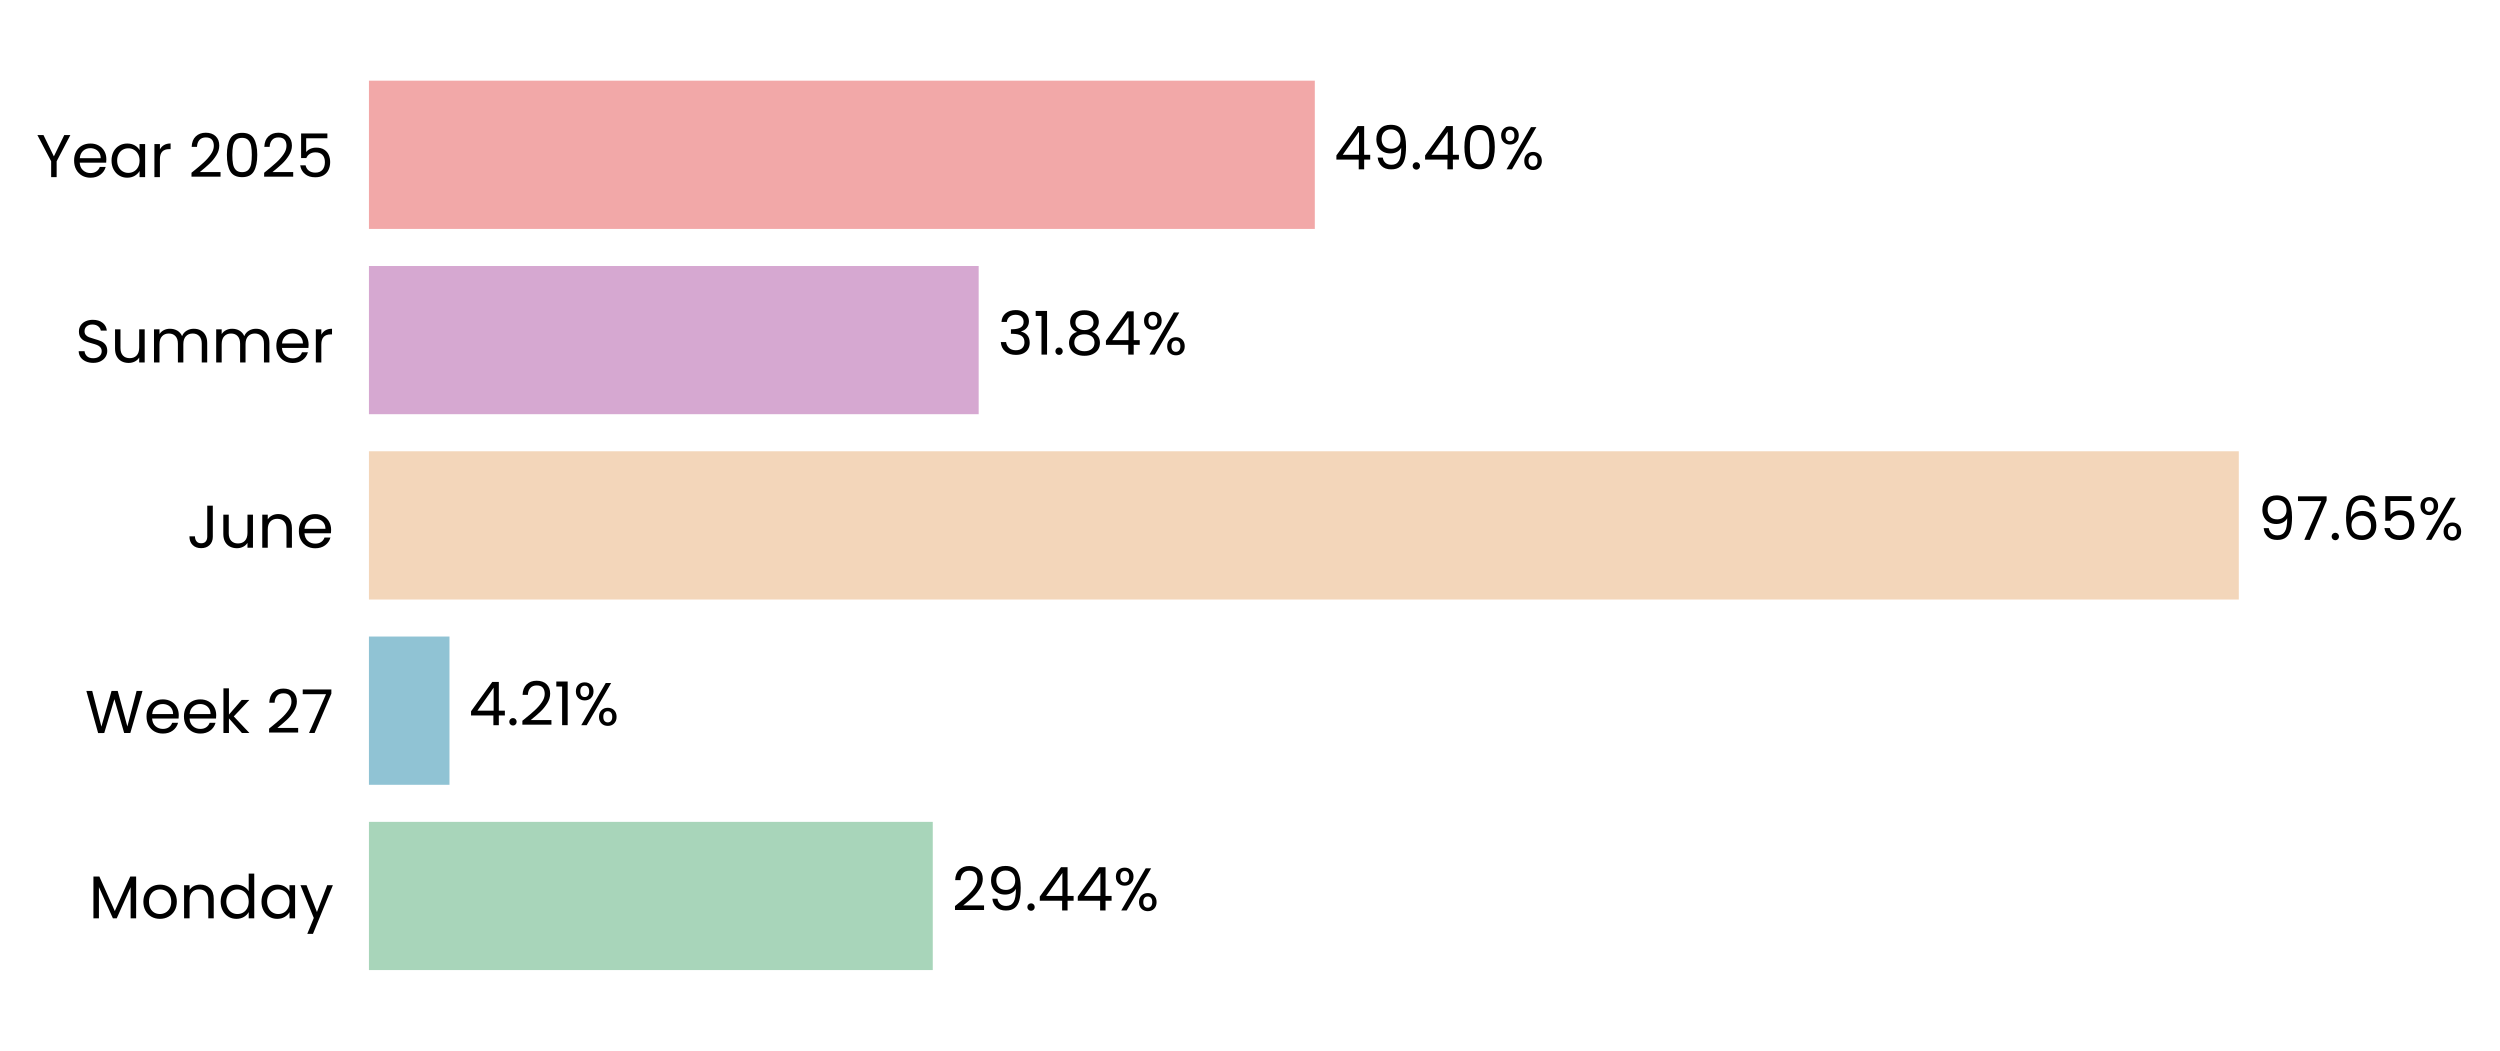
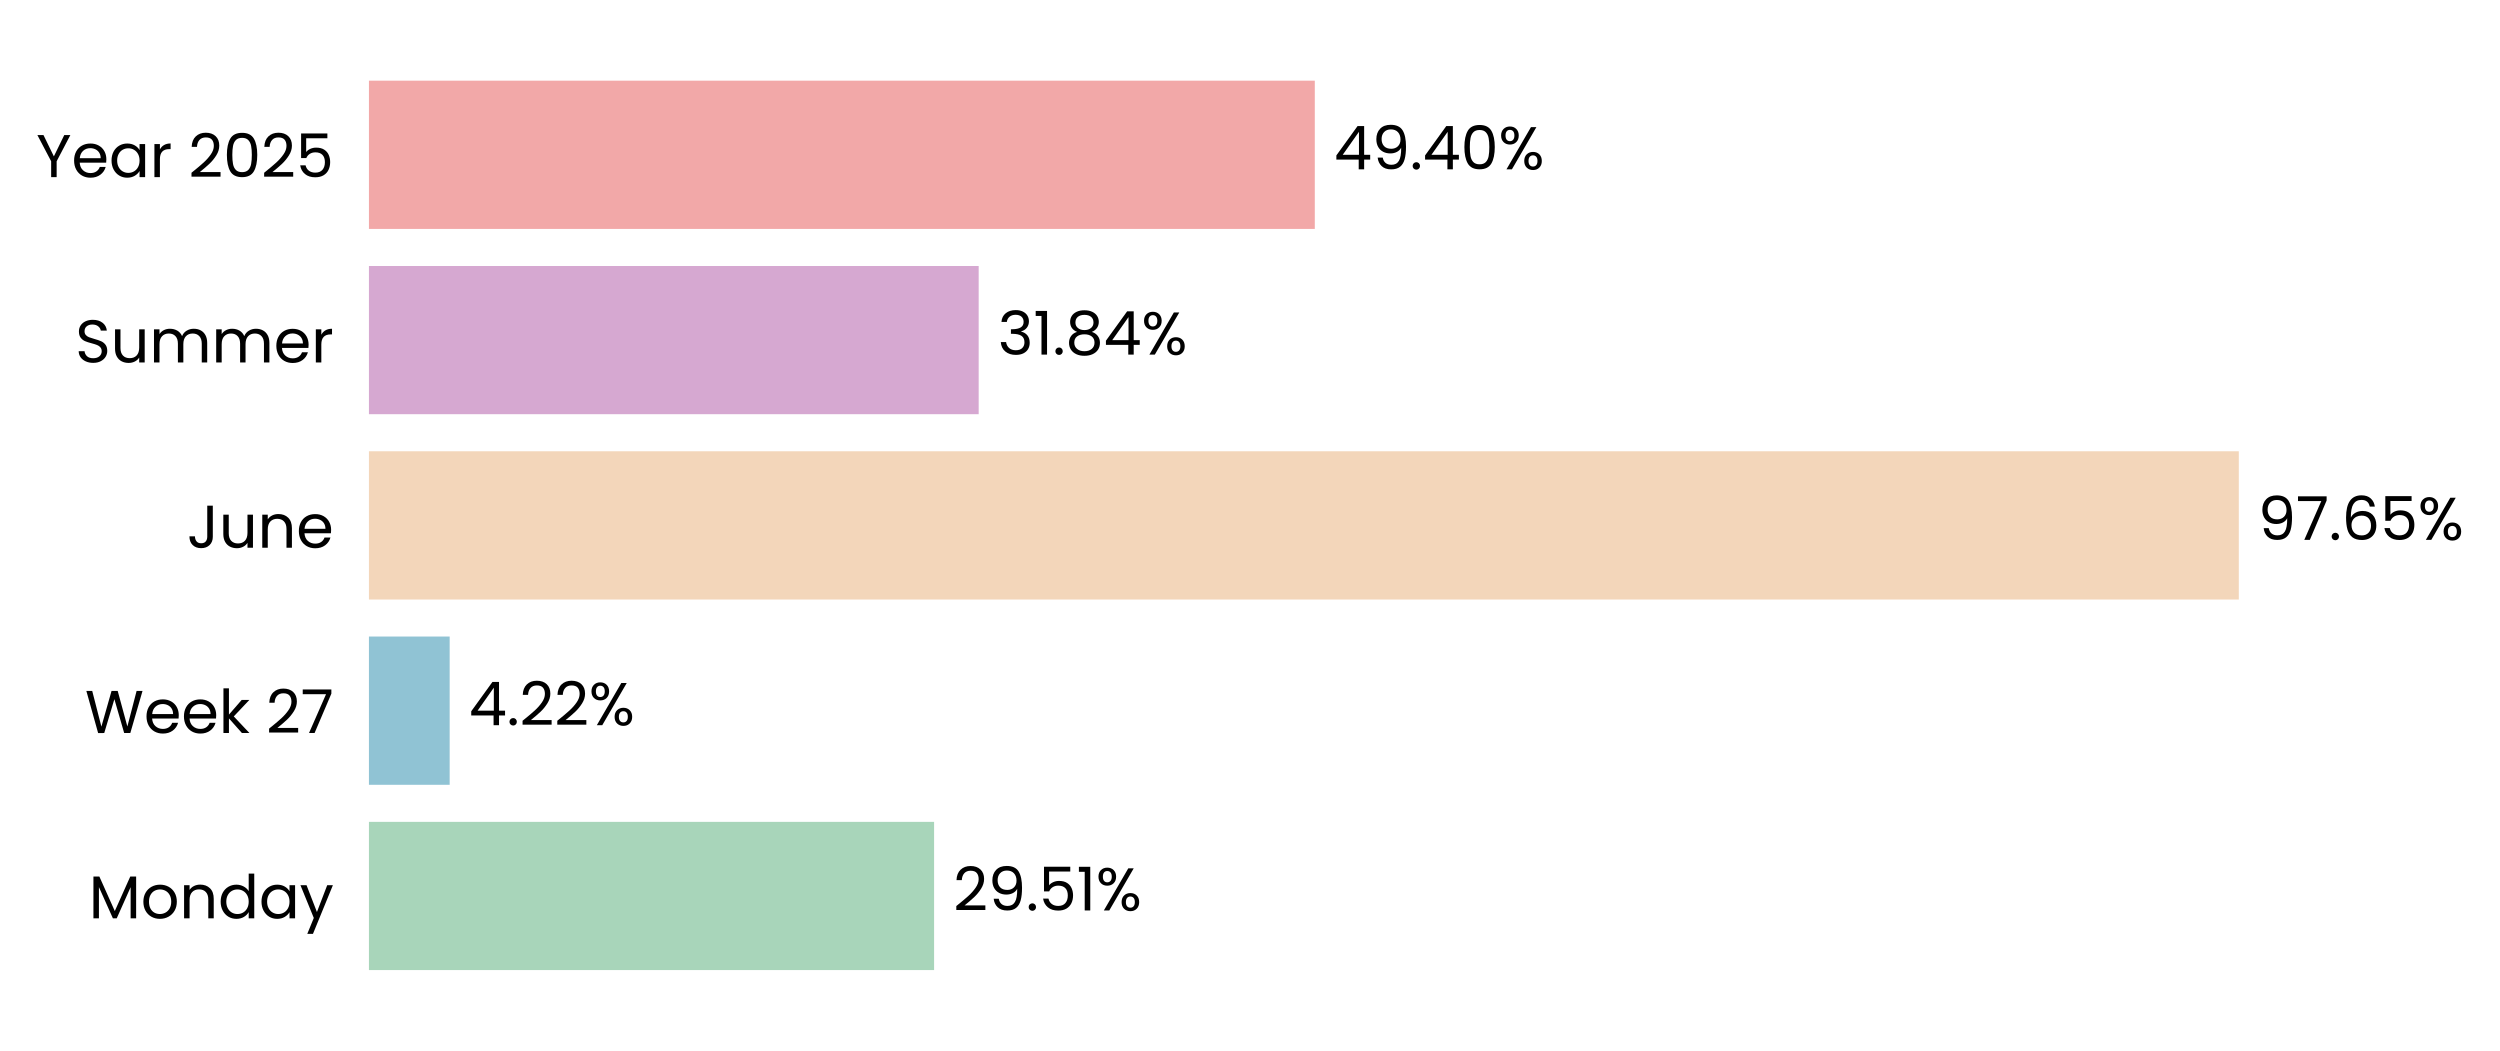
<svg xmlns="http://www.w3.org/2000/svg" xmlns:xlink="http://www.w3.org/1999/xlink" width="496.773pt" height="208.8pt" viewBox="0 0 496.773 208.8" version="1.1">
  <defs>
    <style type="text/css">*{stroke-linejoin: round; stroke-linecap: butt}</style>
  </defs>
  <g id="figure_1">
    <g id="patch_1">
      <path d="M 0 208.8  L 496.773 208.8  L 496.773 0  L 0 0  L 0 208.8  z " style="fill: none" />
    </g>
    <g id="axes_1">
      <g id="patch_2">
-         <path d="M 73.311 201.6  L 453.822 201.6  L 453.822 7.2  L 73.311 7.2  L 73.311 201.6  z " style="fill: none" />
+         <path d="M 73.311 201.6  L 453.813 201.6  L 453.813 7.2  L 73.311 7.2  L 73.311 201.6  z " style="fill: none" />
      </g>
      <g id="patch_3">
-         <path d="M 73.311 192.764  L 185.35 192.764  L 185.35 163.309  L 73.311 163.309  z " clip-path="url(#p9ffdcd85cc)" style="fill: #a8d5ba" />
+         <path d="M 73.311 192.764  L 185.612 192.764  L 185.612 163.309  L 73.311 163.309  z " clip-path="url(#p6df284a99e)" style="fill: #a8d5ba" />
      </g>
      <g id="patch_4">
-         <path d="M 73.311 155.945  L 89.317 155.945  L 89.317 126.491  L 73.311 126.491  z " clip-path="url(#p9ffdcd85cc)" style="fill: #90c3d4" />
+         <path d="M 73.311 155.945  L 89.354 155.945  L 89.354 126.491  L 73.311 126.491  z " clip-path="url(#p6df284a99e)" style="fill: #90c3d4" />
      </g>
      <g id="patch_5">
-         <path d="M 73.311 119.127  L 444.873 119.127  L 444.873 89.673  L 73.311 89.673  z " clip-path="url(#p9ffdcd85cc)" style="fill: #f3d6ba" />
+         <path d="M 73.311 119.127  L 444.873 119.127  L 444.873 89.673  L 73.311 89.673  z " clip-path="url(#p6df284a99e)" style="fill: #f3d6ba" />
      </g>
      <g id="patch_6">
-         <path d="M 73.311 82.309  L 194.473 82.309  L 194.473 52.855  L 73.311 52.855  z " clip-path="url(#p9ffdcd85cc)" style="fill: #d6a8d1" />
+         <path d="M 73.311 82.309  L 194.473 82.309  L 194.473 52.855  L 73.311 52.855  z " clip-path="url(#p6df284a99e)" style="fill: #d6a8d1" />
      </g>
      <g id="patch_7">
-         <path d="M 73.311 45.491  L 261.267 45.491  L 261.267 16.036  L 73.311 16.036  z " clip-path="url(#p9ffdcd85cc)" style="fill: #f2a8a8" />
+         <path d="M 73.311 45.491  L 261.263 45.491  L 261.263 16.036  L 73.311 16.036  z " clip-path="url(#p6df284a99e)" style="fill: #f2a8a8" />
      </g>
      <g id="matplotlib.axis_1">
        <g id="ytick_1">
          <g id="text_1">
            <g transform="translate(17.64187 182.4764) scale(0.12 -0.12)">
              <defs>
                <path id="Poppins-Regular-4d" d="M 5018 4429  L 5018 0  L 4435 0  L 4435 3302  L 2963 0  L 2554 0  L 1075 3309  L 1075 0  L 493 0  L 493 4429  L 1120 4429  L 2758 768  L 4397 4429  L 5018 4429  z " transform="scale(0.015625)" />
                <path id="Poppins-Regular-6f" d="M 2022 -58  Q 1530 -58 1130 166  Q 730 390 502 803  Q 275 1216 275 1760  Q 275 2298 508 2710  Q 742 3123 1145 3344  Q 1549 3565 2048 3565  Q 2547 3565 2950 3344  Q 3354 3123 3587 2713  Q 3821 2304 3821 1760  Q 3821 1216 3581 803  Q 3341 390 2931 166  Q 2522 -58 2022 -58  z M 2022 454  Q 2336 454 2611 601  Q 2886 749 3056 1043  Q 3226 1338 3226 1760  Q 3226 2182 3059 2476  Q 2893 2771 2624 2915  Q 2355 3059 2042 3059  Q 1722 3059 1456 2915  Q 1190 2771 1030 2476  Q 870 2182 870 1760  Q 870 1331 1027 1036  Q 1184 742 1446 598  Q 1709 454 2022 454  z " transform="scale(0.015625)" />
                <path id="Poppins-Regular-6e" d="M 2202 3571  Q 2842 3571 3238 3184  Q 3635 2797 3635 2067  L 3635 0  L 3059 0  L 3059 1984  Q 3059 2509 2796 2787  Q 2534 3066 2080 3066  Q 1619 3066 1347 2778  Q 1075 2490 1075 1939  L 1075 0  L 493 0  L 493 3507  L 1075 3507  L 1075 3008  Q 1248 3277 1545 3424  Q 1843 3571 2202 3571  z " transform="scale(0.015625)" />
                <path id="Poppins-Regular-64" d="M 275 1766  Q 275 2304 492 2710  Q 710 3117 1091 3341  Q 1472 3565 1946 3565  Q 2355 3565 2707 3376  Q 3059 3187 3245 2880  L 3245 4736  L 3834 4736  L 3834 0  L 3245 0  L 3245 659  Q 3072 346 2733 144  Q 2394 -58 1939 -58  Q 1472 -58 1091 172  Q 710 403 492 819  Q 275 1235 275 1766  z M 3245 1760  Q 3245 2157 3085 2451  Q 2925 2746 2653 2902  Q 2381 3059 2054 3059  Q 1728 3059 1459 2905  Q 1190 2752 1030 2457  Q 870 2163 870 1766  Q 870 1363 1030 1065  Q 1190 768 1459 611  Q 1728 454 2054 454  Q 2381 454 2653 611  Q 2925 768 3085 1065  Q 3245 1363 3245 1760  z " transform="scale(0.015625)" />
                <path id="Poppins-Regular-61" d="M 275 1766  Q 275 2304 492 2710  Q 710 3117 1091 3341  Q 1472 3565 1939 3565  Q 2400 3565 2739 3366  Q 3078 3168 3245 2867  L 3245 3507  L 3834 3507  L 3834 0  L 3245 0  L 3245 653  Q 3072 346 2729 144  Q 2387 -58 1933 -58  Q 1466 -58 1088 172  Q 710 403 492 819  Q 275 1235 275 1766  z M 3245 1760  Q 3245 2157 3085 2451  Q 2925 2746 2653 2902  Q 2381 3059 2054 3059  Q 1728 3059 1459 2905  Q 1190 2752 1030 2457  Q 870 2163 870 1766  Q 870 1363 1030 1065  Q 1190 768 1459 611  Q 1728 454 2054 454  Q 2381 454 2653 611  Q 2925 768 3085 1065  Q 3245 1363 3245 1760  z " transform="scale(0.015625)" />
                <path id="Poppins-Regular-79" d="M 3514 3507  L 1402 -1651  L 800 -1651  L 1491 38  L 77 3507  L 723 3507  L 1824 666  L 2912 3507  L 3514 3507  z " transform="scale(0.015625)" />
              </defs>
              <use xlink:href="#Poppins-Regular-4d" />
              <use xlink:href="#Poppins-Regular-6f" transform="translate(86.09999 0)" />
              <use xlink:href="#Poppins-Regular-6e" transform="translate(150.1 0)" />
              <use xlink:href="#Poppins-Regular-64" transform="translate(214.1 0)" />
              <use xlink:href="#Poppins-Regular-61" transform="translate(281.7 0)" />
              <use xlink:href="#Poppins-Regular-79" transform="translate(349.2999 0)" />
            </g>
          </g>
        </g>
        <g id="ytick_2">
          <g id="text_2">
            <g transform="translate(16.88437 145.6582) scale(0.12 -0.12)">
              <defs>
                <path id="Poppins-Regular-57" d="M 6099 4461  L 4806 0  L 4154 0  L 3117 3590  L 2042 0  L 1395 -6  L 147 4461  L 768 4461  L 1741 678  L 2816 4461  L 3469 4461  L 4493 691  L 5472 4461  L 6099 4461  z " transform="scale(0.015625)" />
                <path id="Poppins-Regular-65" d="M 3693 1888  Q 3693 1722 3674 1536  L 870 1536  Q 902 1018 1225 726  Q 1549 435 2010 435  Q 2387 435 2640 611  Q 2893 787 2995 1082  L 3622 1082  Q 3482 576 3059 259  Q 2637 -58 2010 -58  Q 1510 -58 1116 166  Q 723 390 499 803  Q 275 1216 275 1760  Q 275 2304 492 2713  Q 710 3123 1104 3344  Q 1498 3565 2010 3565  Q 2509 3565 2893 3347  Q 3277 3130 3485 2749  Q 3693 2368 3693 1888  z M 3091 2010  Q 3091 2342 2944 2582  Q 2797 2822 2544 2947  Q 2291 3072 1984 3072  Q 1542 3072 1232 2790  Q 922 2509 877 2010  L 3091 2010  z " transform="scale(0.015625)" />
                <path id="Poppins-Regular-6b" d="M 2451 0  L 1075 1549  L 1075 0  L 493 0  L 493 4736  L 1075 4736  L 1075 1952  L 2426 3507  L 3238 3507  L 1587 1760  L 3245 0  L 2451 0  z " transform="scale(0.015625)" />
                <path id="Poppins-Regular-20" transform="scale(0.015625)" />
                <path id="Poppins-Regular-32" d="M 326 467  Q 1139 1120 1600 1539  Q 2061 1958 2377 2416  Q 2694 2874 2694 3315  Q 2694 3731 2492 3971  Q 2291 4211 1843 4211  Q 1408 4211 1168 3939  Q 928 3667 909 3213  L 346 3213  Q 371 3930 780 4320  Q 1190 4710 1837 4710  Q 2496 4710 2883 4345  Q 3270 3981 3270 3341  Q 3270 2810 2953 2307  Q 2637 1805 2233 1424  Q 1830 1043 1203 538  L 3405 538  L 3405 51  L 326 51  L 326 467  z " transform="scale(0.015625)" />
                <path id="Poppins-Regular-37" d="M 3245 4173  L 1466 0  L 877 0  L 2682 4115  L 211 4115  L 211 4614  L 3245 4614  L 3245 4173  z " transform="scale(0.015625)" />
              </defs>
              <use xlink:href="#Poppins-Regular-57" />
              <use xlink:href="#Poppins-Regular-65" transform="translate(97.59999 0)" />
              <use xlink:href="#Poppins-Regular-65" transform="translate(159.6 0)" />
              <use xlink:href="#Poppins-Regular-6b" transform="translate(221.6 0)" />
              <use xlink:href="#Poppins-Regular-20" transform="translate(273.0999 0)" />
              <use xlink:href="#Poppins-Regular-32" transform="translate(299.7999 0)" />
              <use xlink:href="#Poppins-Regular-37" transform="translate(357.2999 0)" />
            </g>
          </g>
        </g>
        <g id="ytick_3">
          <g id="text_3">
            <g transform="translate(37.15125 108.84) scale(0.12 -0.12)">
              <defs>
                <path id="Poppins-Regular-4a" d="M 2739 4461  L 2739 1165  Q 2739 614 2400 284  Q 2061 -45 1504 -45  Q 941 -45 601 291  Q 262 627 262 1210  L 845 1210  Q 851 883 1014 678  Q 1178 474 1504 474  Q 1830 474 1990 669  Q 2150 864 2150 1165  L 2150 4461  L 2739 4461  z " transform="scale(0.015625)" />
                <path id="Poppins-Regular-75" d="M 3603 3507  L 3603 0  L 3021 0  L 3021 518  Q 2854 250 2556 99  Q 2259 -51 1901 -51  Q 1491 -51 1164 118  Q 838 288 649 627  Q 461 966 461 1453  L 461 3507  L 1037 3507  L 1037 1530  Q 1037 1011 1299 732  Q 1562 454 2016 454  Q 2483 454 2752 742  Q 3021 1030 3021 1581  L 3021 3507  L 3603 3507  z " transform="scale(0.015625)" />
              </defs>
              <use xlink:href="#Poppins-Regular-4a" />
              <use xlink:href="#Poppins-Regular-75" transform="translate(52.99999 0)" />
              <use xlink:href="#Poppins-Regular-6e" transform="translate(117 0)" />
              <use xlink:href="#Poppins-Regular-65" transform="translate(181 0)" />
            </g>
          </g>
        </g>
        <g id="ytick_4">
          <g id="text_4">
            <g transform="translate(14.95125 72.02182) scale(0.12 -0.12)">
              <defs>
                <path id="Poppins-Regular-53" d="M 1907 -45  Q 1466 -45 1117 112  Q 768 269 569 547  Q 371 826 365 1190  L 986 1190  Q 1018 877 1245 662  Q 1472 448 1907 448  Q 2323 448 2563 656  Q 2803 864 2803 1190  Q 2803 1446 2662 1606  Q 2522 1766 2310 1849  Q 2099 1933 1741 2029  Q 1299 2144 1033 2259  Q 768 2374 579 2620  Q 390 2867 390 3283  Q 390 3648 576 3929  Q 762 4211 1098 4364  Q 1434 4518 1869 4518  Q 2496 4518 2896 4204  Q 3296 3891 3347 3373  L 2707 3373  Q 2675 3629 2438 3824  Q 2202 4019 1811 4019  Q 1446 4019 1216 3830  Q 986 3642 986 3302  Q 986 3059 1123 2905  Q 1261 2752 1462 2672  Q 1664 2592 2029 2490  Q 2470 2368 2739 2249  Q 3008 2131 3200 1884  Q 3392 1638 3392 1216  Q 3392 890 3219 602  Q 3046 314 2707 134  Q 2368 -45 1907 -45  z " transform="scale(0.015625)" />
                <path id="Poppins-Regular-6d" d="M 4710 3571  Q 5120 3571 5440 3401  Q 5760 3232 5945 2893  Q 6131 2554 6131 2067  L 6131 0  L 5555 0  L 5555 1984  Q 5555 2509 5296 2787  Q 5037 3066 4595 3066  Q 4141 3066 3872 2774  Q 3603 2483 3603 1933  L 3603 0  L 3027 0  L 3027 1984  Q 3027 2509 2768 2787  Q 2509 3066 2067 3066  Q 1613 3066 1344 2774  Q 1075 2483 1075 1933  L 1075 0  L 493 0  L 493 3507  L 1075 3507  L 1075 3002  Q 1248 3277 1539 3424  Q 1830 3571 2182 3571  Q 2624 3571 2963 3372  Q 3302 3174 3469 2790  Q 3616 3162 3955 3366  Q 4294 3571 4710 3571  z " transform="scale(0.015625)" />
                <path id="Poppins-Regular-72" d="M 1075 2938  Q 1229 3238 1513 3404  Q 1798 3571 2208 3571  L 2208 2970  L 2054 2970  Q 1075 2970 1075 1907  L 1075 0  L 493 0  L 493 3507  L 1075 3507  L 1075 2938  z " transform="scale(0.015625)" />
              </defs>
              <use xlink:href="#Poppins-Regular-53" />
              <use xlink:href="#Poppins-Regular-75" transform="translate(58.7 0)" />
              <use xlink:href="#Poppins-Regular-6d" transform="translate(122.7 0)" />
              <use xlink:href="#Poppins-Regular-6d" transform="translate(225.7 0)" />
              <use xlink:href="#Poppins-Regular-65" transform="translate(328.7 0)" />
              <use xlink:href="#Poppins-Regular-72" transform="translate(390.6999 0)" />
            </g>
          </g>
        </g>
        <g id="ytick_5">
          <g id="text_5">
            <g transform="translate(7.2 35.20364) scale(0.12 -0.12)">
              <defs>
                <path id="Poppins-Regular-59" d="M 3616 4461  L 2163 1683  L 2163 0  L 1581 0  L 1581 1683  L 122 4461  L 768 4461  L 1869 2202  L 2970 4461  L 3616 4461  z " transform="scale(0.015625)" />
                <path id="Poppins-Regular-30" d="M 397 2362  Q 397 3462 755 4080  Q 1114 4698 2010 4698  Q 2899 4698 3257 4080  Q 3616 3462 3616 2362  Q 3616 1242 3257 621  Q 2899 0 2010 0  Q 1114 0 755 621  Q 397 1242 397 2362  z M 3040 2362  Q 3040 2918 2966 3305  Q 2893 3693 2665 3929  Q 2438 4166 2010 4166  Q 1574 4166 1347 3929  Q 1120 3693 1046 3305  Q 973 2918 973 2362  Q 973 1786 1046 1395  Q 1120 1005 1347 768  Q 1574 531 2010 531  Q 2438 531 2665 768  Q 2893 1005 2966 1395  Q 3040 1786 3040 2362  z " transform="scale(0.015625)" />
                <path id="Poppins-Regular-35" d="M 3347 4122  L 1101 4122  L 1101 2662  Q 1248 2867 1536 2998  Q 1824 3130 2157 3130  Q 2688 3130 3021 2909  Q 3354 2688 3498 2339  Q 3642 1990 3642 1600  Q 3642 1139 3469 774  Q 3296 410 2941 198  Q 2586 -13 2061 -13  Q 1389 -13 973 332  Q 557 678 467 1254  L 1037 1254  Q 1120 890 1389 685  Q 1658 480 2067 480  Q 2573 480 2829 784  Q 3085 1088 3085 1587  Q 3085 2086 2829 2358  Q 2573 2630 2074 2630  Q 1734 2630 1481 2467  Q 1229 2304 1114 2022  L 563 2022  L 563 4634  L 3347 4634  L 3347 4122  z " transform="scale(0.015625)" />
              </defs>
              <use xlink:href="#Poppins-Regular-59" />
              <use xlink:href="#Poppins-Regular-65" transform="translate(58.39999 0)" />
              <use xlink:href="#Poppins-Regular-61" transform="translate(120.4 0)" />
              <use xlink:href="#Poppins-Regular-72" transform="translate(188 0)" />
              <use xlink:href="#Poppins-Regular-20" transform="translate(225.3 0)" />
              <use xlink:href="#Poppins-Regular-32" transform="translate(252 0)" />
              <use xlink:href="#Poppins-Regular-30" transform="translate(309.4999 0)" />
              <use xlink:href="#Poppins-Regular-32" transform="translate(372.2999 0)" />
              <use xlink:href="#Poppins-Regular-35" transform="translate(429.7999 0)" />
            </g>
          </g>
        </g>
      </g>
      <g id="text_6">
-         <g transform="translate(189.1555 180.9164) scale(0.12 -0.12)">
+         <g transform="translate(189.417 180.9164) scale(0.12 -0.12)">
          <defs>
            <path id="Poppins-Regular-39" d="M 1146 1242  Q 1210 877 1443 678  Q 1677 480 2074 480  Q 2605 480 2857 896  Q 3110 1312 3098 2298  Q 2963 2010 2649 1846  Q 2336 1683 1952 1683  Q 1523 1683 1187 1859  Q 851 2035 659 2374  Q 467 2714 467 3194  Q 467 3878 864 4297  Q 1261 4717 1990 4717  Q 2886 4717 3248 4134  Q 3610 3552 3610 2400  Q 3610 1594 3466 1069  Q 3322 544 2979 269  Q 2637 -6 2042 -6  Q 1389 -6 1024 346  Q 659 698 608 1242  L 1146 1242  z M 2048 2176  Q 2477 2176 2752 2441  Q 3027 2707 3027 3162  Q 3027 3642 2758 3936  Q 2490 4230 2003 4230  Q 1555 4230 1289 3948  Q 1024 3667 1024 3206  Q 1024 2739 1286 2457  Q 1549 2176 2048 2176  z " transform="scale(0.015625)" />
            <path id="Poppins-Regular-2e" d="M 678 -38  Q 512 -38 397 77  Q 282 192 282 358  Q 282 525 397 640  Q 512 755 678 755  Q 838 755 950 640  Q 1062 525 1062 358  Q 1062 192 950 77  Q 838 -38 678 -38  z " transform="scale(0.015625)" />
-             <path id="Poppins-Regular-34" d="M 256 1030  L 256 1472  L 2502 4582  L 3200 4582  L 3200 1536  L 3840 1536  L 3840 1030  L 3200 1030  L 3200 0  L 2624 0  L 2624 1030  L 256 1030  z M 2650 3974  L 928 1536  L 2650 1536  L 2650 3974  z " transform="scale(0.015625)" />
+             <path id="Poppins-Regular-31" d="M 243 4096  L 243 4627  L 1446 4627  L 1446 0  L 858 0  L 858 4096  L 243 4096  z " transform="scale(0.015625)" />
            <path id="Poppins-Regular-25" d="M 269 3584  Q 269 4019 531 4278  Q 794 4538 1203 4538  Q 1613 4538 1875 4278  Q 2138 4019 2138 3584  Q 2138 3142 1875 2883  Q 1613 2624 1203 2624  Q 794 2624 531 2883  Q 269 3142 269 3584  z M 4006 4467  L 1414 0  L 838 0  L 3430 4467  L 4006 4467  z M 1203 4179  Q 986 4179 861 4028  Q 736 3878 736 3584  Q 736 3290 861 3136  Q 986 2982 1203 2982  Q 1421 2982 1549 3139  Q 1677 3296 1677 3584  Q 1677 3878 1549 4028  Q 1421 4179 1203 4179  z M 2720 883  Q 2720 1325 2982 1584  Q 3245 1843 3654 1843  Q 4064 1843 4323 1584  Q 4582 1325 4582 883  Q 4582 448 4323 185  Q 4064 -77 3654 -77  Q 3245 -77 2982 182  Q 2720 442 2720 883  z M 3648 1478  Q 3430 1478 3302 1328  Q 3174 1178 3174 883  Q 3174 595 3302 444  Q 3430 294 3648 294  Q 3866 294 3994 444  Q 4122 595 4122 883  Q 4122 1178 3994 1328  Q 3866 1478 3648 1478  z " transform="scale(0.015625)" />
          </defs>
          <use xlink:href="#Poppins-Regular-32" />
          <use xlink:href="#Poppins-Regular-39" transform="translate(57.49999 0)" />
          <use xlink:href="#Poppins-Regular-2e" transform="translate(120.5 0)" />
-           <use xlink:href="#Poppins-Regular-34" transform="translate(141.5 0)" />
-           <use xlink:href="#Poppins-Regular-34" transform="translate(204.3999 0)" />
-           <use xlink:href="#Poppins-Regular-25" transform="translate(267.2999 0)" />
+           <use xlink:href="#Poppins-Regular-35" transform="translate(141.5 0)" />
+           <use xlink:href="#Poppins-Regular-31" transform="translate(204.2999 0)" />
+           <use xlink:href="#Poppins-Regular-25" transform="translate(236.2999 0)" />
        </g>
      </g>
      <g id="text_7">
-         <g transform="translate(93.12195 144.0982) scale(0.12 -0.12)">
+         <g transform="translate(93.15922 144.0982) scale(0.12 -0.12)">
          <defs>
-             <path id="Poppins-Regular-31" d="M 243 4096  L 243 4627  L 1446 4627  L 1446 0  L 858 0  L 858 4096  L 243 4096  z " transform="scale(0.015625)" />
+             <path id="Poppins-Regular-34" d="M 256 1030  L 256 1472  L 2502 4582  L 3200 4582  L 3200 1536  L 3840 1536  L 3840 1030  L 3200 1030  L 3200 0  L 2624 0  L 2624 1030  L 256 1030  z M 2650 3974  L 928 1536  L 2650 1536  L 2650 3974  z " transform="scale(0.015625)" />
          </defs>
          <use xlink:href="#Poppins-Regular-34" />
          <use xlink:href="#Poppins-Regular-2e" transform="translate(62.89999 0)" />
          <use xlink:href="#Poppins-Regular-32" transform="translate(83.89998 0)" />
-           <use xlink:href="#Poppins-Regular-31" transform="translate(141.4 0)" />
-           <use xlink:href="#Poppins-Regular-25" transform="translate(173.3999 0)" />
+           <use xlink:href="#Poppins-Regular-32" transform="translate(141.4 0)" />
+           <use xlink:href="#Poppins-Regular-25" transform="translate(198.8999 0)" />
        </g>
      </g>
      <g id="text_8">
-         <g transform="translate(448.6776 107.28) scale(0.12 -0.12)">
+         <g transform="translate(448.6775 107.28) scale(0.12 -0.12)">
          <defs>
            <path id="Poppins-Regular-36" d="M 2976 3526  Q 2835 4237 2099 4237  Q 1530 4237 1248 3798  Q 966 3360 973 2355  Q 1120 2688 1462 2877  Q 1805 3066 2227 3066  Q 2886 3066 3280 2656  Q 3674 2246 3674 1523  Q 3674 1088 3504 742  Q 3334 397 2992 192  Q 2650 -13 2163 -13  Q 1504 -13 1133 281  Q 762 576 614 1094  Q 467 1613 467 2374  Q 467 4723 2106 4723  Q 2733 4723 3091 4384  Q 3450 4045 3514 3526  L 2976 3526  z M 2106 2573  Q 1830 2573 1587 2461  Q 1344 2349 1193 2121  Q 1043 1894 1043 1568  Q 1043 1082 1324 778  Q 1606 474 2131 474  Q 2579 474 2844 752  Q 3110 1030 3110 1504  Q 3110 2003 2854 2288  Q 2598 2573 2106 2573  z " transform="scale(0.015625)" />
          </defs>
          <use xlink:href="#Poppins-Regular-39" />
          <use xlink:href="#Poppins-Regular-37" transform="translate(62.99999 0)" />
          <use xlink:href="#Poppins-Regular-2e" transform="translate(117.6 0)" />
          <use xlink:href="#Poppins-Regular-36" transform="translate(138.6 0)" />
          <use xlink:href="#Poppins-Regular-35" transform="translate(202.0999 0)" />
          <use xlink:href="#Poppins-Regular-25" transform="translate(264.8999 0)" />
        </g>
      </g>
      <g id="text_9">
-         <g transform="translate(198.2776 70.46182) scale(0.12 -0.12)">
+         <g transform="translate(198.2775 70.46182) scale(0.12 -0.12)">
          <defs>
            <path id="Poppins-Regular-33" d="M 384 3462  Q 429 4051 838 4384  Q 1248 4717 1901 4717  Q 2336 4717 2653 4560  Q 2970 4403 3133 4134  Q 3296 3866 3296 3526  Q 3296 3130 3069 2842  Q 2842 2554 2477 2470  L 2477 2438  Q 2893 2336 3136 2035  Q 3379 1734 3379 1248  Q 3379 883 3212 592  Q 3046 301 2713 134  Q 2381 -32 1914 -32  Q 1235 -32 800 323  Q 365 678 314 1331  L 877 1331  Q 922 947 1190 704  Q 1459 461 1907 461  Q 2355 461 2588 694  Q 2822 928 2822 1299  Q 2822 1779 2502 1990  Q 2182 2202 1536 2202  L 1389 2202  L 1389 2688  L 1542 2688  Q 2131 2694 2432 2883  Q 2733 3072 2733 3469  Q 2733 3808 2512 4013  Q 2291 4218 1882 4218  Q 1485 4218 1241 4013  Q 998 3808 954 3462  L 384 3462  z " transform="scale(0.015625)" />
            <path id="Poppins-Regular-38" d="M 1242 2406  Q 883 2547 691 2816  Q 499 3085 499 3469  Q 499 3814 672 4092  Q 845 4371 1187 4534  Q 1530 4698 2016 4698  Q 2502 4698 2844 4534  Q 3187 4371 3363 4092  Q 3539 3814 3539 3469  Q 3539 3098 3340 2819  Q 3142 2541 2797 2406  Q 3194 2285 3427 1981  Q 3661 1677 3661 1248  Q 3661 832 3456 521  Q 3251 211 2876 41  Q 2502 -128 2016 -128  Q 1530 -128 1162 41  Q 794 211 589 521  Q 384 832 384 1248  Q 384 1677 614 1984  Q 845 2291 1242 2406  z M 2976 3398  Q 2976 3789 2720 4000  Q 2464 4211 2016 4211  Q 1574 4211 1318 4000  Q 1062 3789 1062 3392  Q 1062 3034 1328 2816  Q 1594 2598 2016 2598  Q 2445 2598 2710 2819  Q 2976 3040 2976 3398  z M 2016 2150  Q 1542 2150 1241 1929  Q 941 1709 941 1267  Q 941 858 1232 608  Q 1523 358 2016 358  Q 2509 358 2797 608  Q 3085 858 3085 1267  Q 3085 1696 2790 1923  Q 2496 2150 2016 2150  z " transform="scale(0.015625)" />
          </defs>
          <use xlink:href="#Poppins-Regular-33" />
          <use xlink:href="#Poppins-Regular-31" transform="translate(58.89999 0)" />
          <use xlink:href="#Poppins-Regular-2e" transform="translate(90.89998 0)" />
          <use xlink:href="#Poppins-Regular-38" transform="translate(111.9 0)" />
          <use xlink:href="#Poppins-Regular-34" transform="translate(175 0)" />
          <use xlink:href="#Poppins-Regular-25" transform="translate(237.8999 0)" />
        </g>
      </g>
      <g id="text_10">
-         <g transform="translate(265.0722 33.64364) scale(0.12 -0.12)">
+         <g transform="translate(265.0684 33.64364) scale(0.12 -0.12)">
          <use xlink:href="#Poppins-Regular-34" />
          <use xlink:href="#Poppins-Regular-39" transform="translate(62.89999 0)" />
          <use xlink:href="#Poppins-Regular-2e" transform="translate(125.9 0)" />
          <use xlink:href="#Poppins-Regular-34" transform="translate(146.9 0)" />
          <use xlink:href="#Poppins-Regular-30" transform="translate(209.8 0)" />
          <use xlink:href="#Poppins-Regular-25" transform="translate(272.5999 0)" />
        </g>
      </g>
    </g>
  </g>
  <defs>
-     <clipPath id="p9ffdcd85cc">
-       <rect x="73.311" y="7.2" width="380.51" height="194.4" />
+     <clipPath id="p6df284a99e">
+       <rect x="73.311" y="7.2" width="380.501" height="194.4" />
    </clipPath>
  </defs>
</svg>
